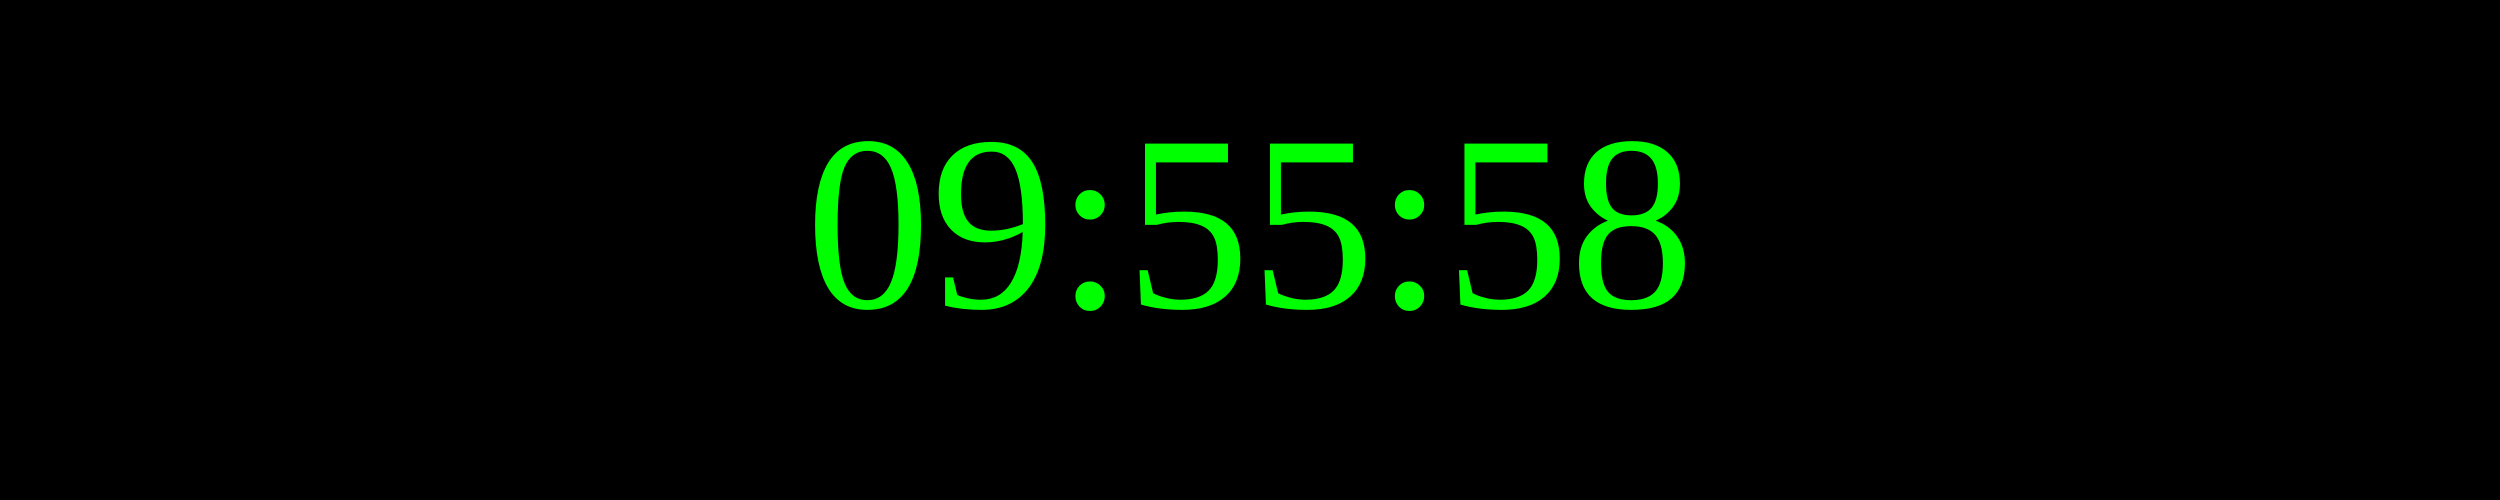
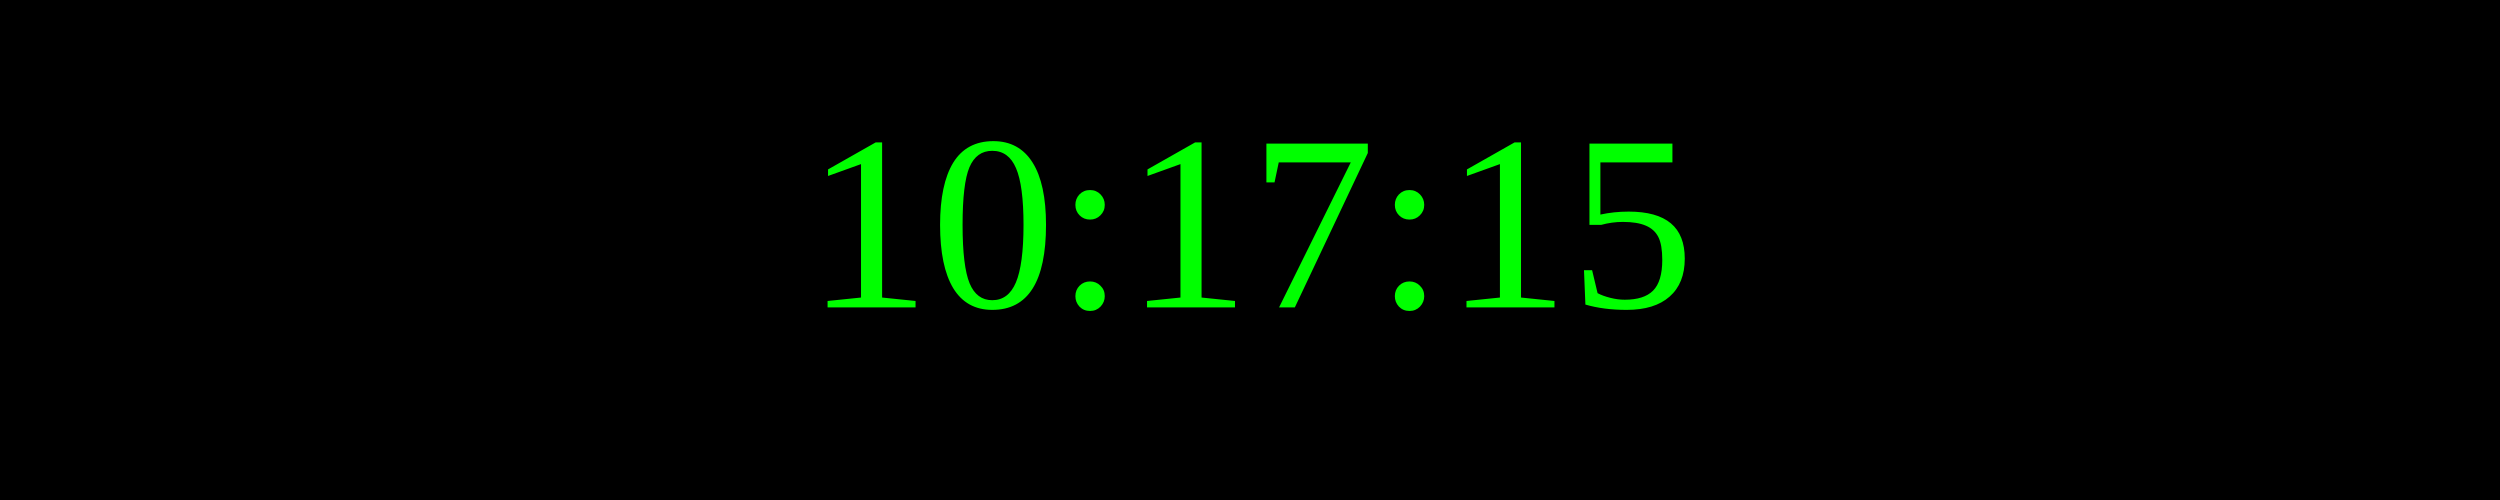
<svg xmlns="http://www.w3.org/2000/svg" width="250" height="50">
  <rect width="100%" height="100%" fill="black" />
  <text x="50%" y="50%" font-size="25" fill="lime" text-anchor="middle" dominant-baseline="middle">
- 09:55:58
+ 10:17:15
</text>
</svg>
